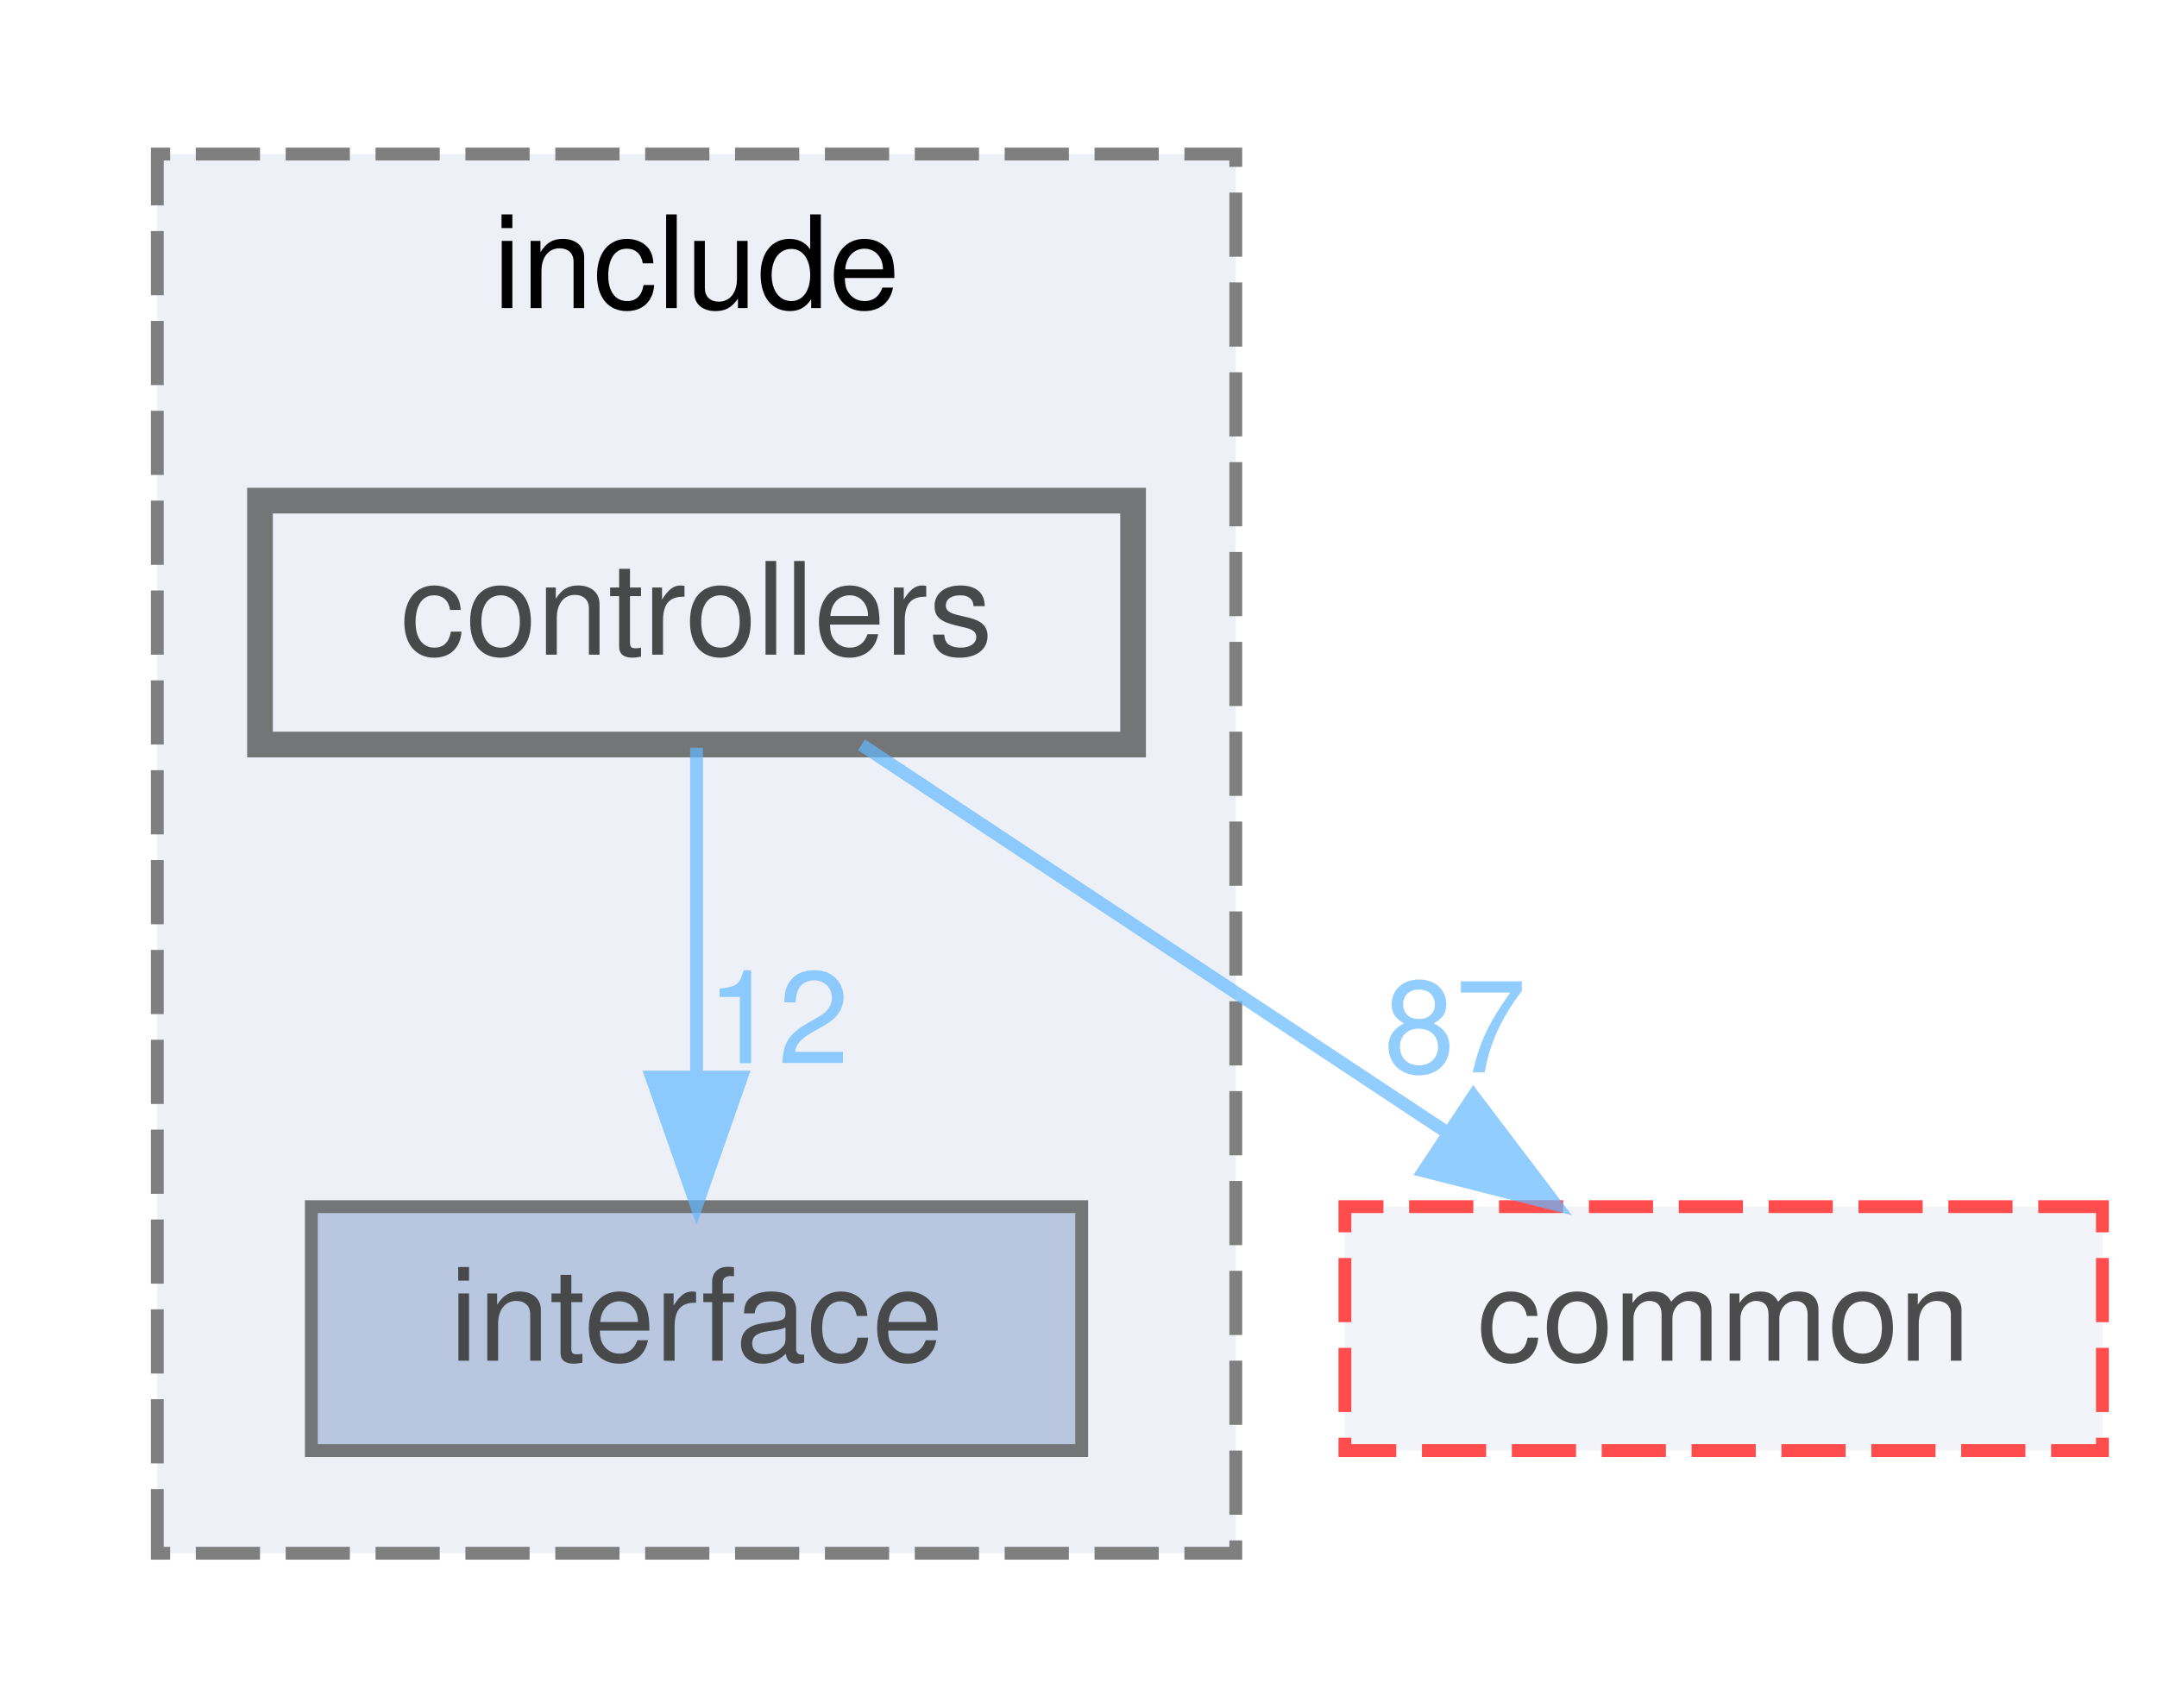
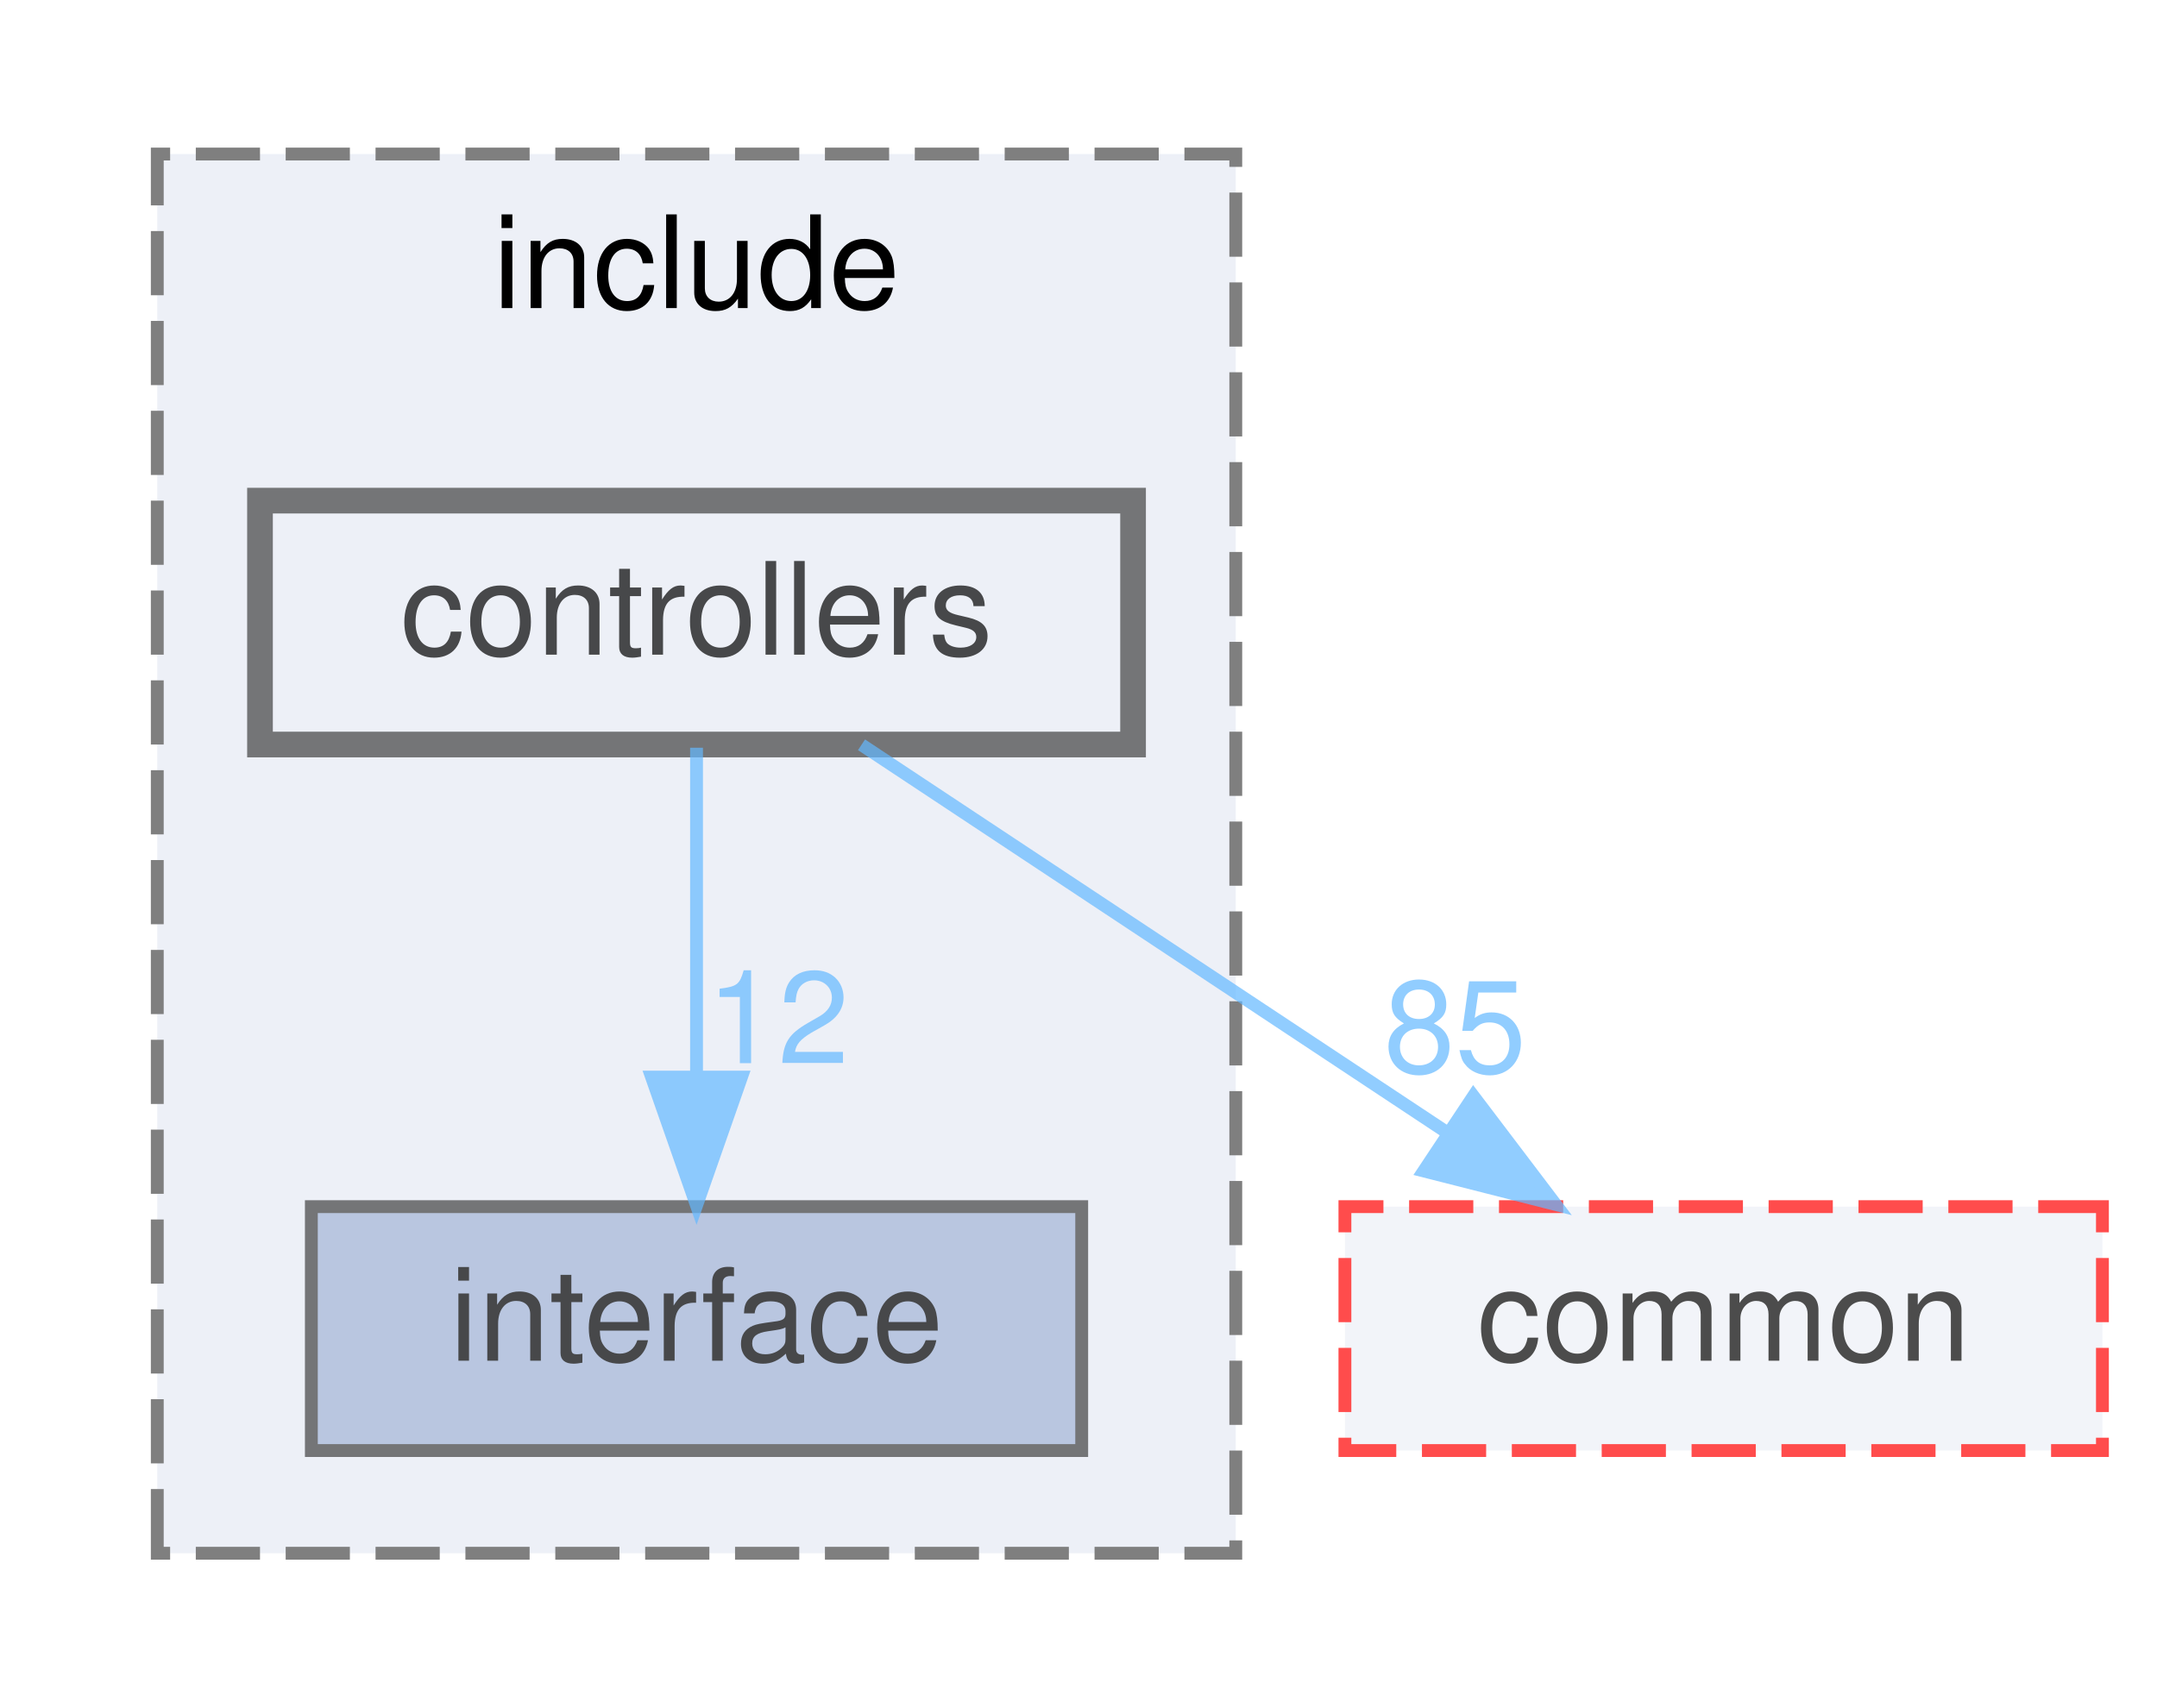
<svg xmlns="http://www.w3.org/2000/svg" xmlns:xlink="http://www.w3.org/1999/xlink" width="168pt" height="133pt" viewBox="0.00 0.00 167.50 133.00">
  <svg id="main" version="1.1" xml:space="preserve">
    <style type="text/css">
.node, .edge {opacity: 0.7;}
.node.selected, .edge.selected {opacity: 1;}
.edge:hover path { stroke: red; }
.edge:hover polygon { stroke: red; fill: red; }
</style>
    <svg id="graph" class="graph">
      <g id="graph0" class="graph" transform="scale(1 1) rotate(0) translate(4 129)">
        <g id="clust1" class="cluster">
          <g id="a_clust1">
            <a xlink:href="dir_289adc1deaefeb3f2303b552e7e77922.html" target="_top" xlink:title="include">
              <polygon fill="#edf0f7" stroke="#7f7f7f" stroke-dasharray="5,2" points="8,-8 8,-117 92,-117 92,-8 8,-8" />
              <text text-anchor="middle" x="50" y="-105" font-family="Helvetica,sans-Serif" font-size="10.00">include</text>
            </a>
          </g>
        </g>
        <g id="node1" class="node">
          <g id="a_node1">
            <a xlink:href="dir_1df3d5d21152550c6725e433ad08eccb.html" target="_top" xlink:title="interface">
              <polygon fill="#a2b4d6" stroke="#404040" points="80,-35 20,-35 20,-16 80,-16 80,-35" />
              <text text-anchor="middle" x="50" y="-23" font-family="Helvetica,sans-Serif" font-size="10.00">interface</text>
            </a>
          </g>
        </g>
        <g id="node2" class="node">
          <g id="a_node2">
            <a xlink:href="dir_b53d663f71ce77f01593ad051de20c34.html" target="_top" xlink:title="controllers">
              <polygon fill="#edf0f7" stroke="#404040" stroke-width="2" points="84,-90 16,-90 16,-71 84,-71 84,-90" />
              <text text-anchor="middle" x="50" y="-78" font-family="Helvetica,sans-Serif" font-size="10.00">controllers</text>
            </a>
          </g>
        </g>
        <g id="edge1" class="edge">
          <g id="a_edge1">
            <a xlink:href="dir_000003_000011.html" target="_top">
              <path fill="none" stroke="#63b8ff" d="M50,-70.75C50,-63.8 50,-53.85 50,-45.13" />
              <polygon fill="#63b8ff" stroke="#63b8ff" points="53.5,-45.09 50,-35.09 46.5,-45.09 53.5,-45.09" />
            </a>
          </g>
          <g id="a_edge1-headlabel">
            <a xlink:href="dir_000003_000011.html" target="_top" xlink:title="12">
              <text text-anchor="middle" x="56.34" y="-46.18" font-family="Helvetica,sans-Serif" font-size="10.00" fill="#63b8ff">12</text>
            </a>
          </g>
        </g>
        <g id="node3" class="node">
          <g id="a_node3">
            <a xlink:href="dir_6b87f921a51f760acf501150831df4b5.html" target="_top" xlink:title="common">
              <polygon fill="#edf0f7" stroke="red" stroke-dasharray="5,2" points="159.5,-35 100.5,-35 100.5,-16 159.5,-16 159.5,-35" />
              <text text-anchor="middle" x="130" y="-23" font-family="Helvetica,sans-Serif" font-size="10.00">common</text>
            </a>
          </g>
        </g>
        <g id="edge2" class="edge">
          <g id="a_edge2">
            <a xlink:href="dir_000003_000000.html" target="_top">
              <path fill="none" stroke="#63b8ff" d="M62.85,-70.98C75.14,-62.84 93.91,-50.41 108.48,-40.76" />
              <polygon fill="#63b8ff" stroke="#63b8ff" points="110.51,-43.61 116.91,-35.17 106.64,-37.78 110.51,-43.61" />
            </a>
          </g>
          <g id="a_edge2-headlabel">
-             <a xlink:href="dir_000003_000000.html" target="_top" xlink:title="87">
-               <text text-anchor="middle" x="109.08" y="-45.46" font-family="Helvetica,sans-Serif" font-size="10.00" fill="#63b8ff">87</text>
+             <a xlink:href="dir_000003_000000.html" target="_top" xlink:title="85">
+               <text text-anchor="middle" x="109.08" y="-45.46" font-family="Helvetica,sans-Serif" font-size="10.00" fill="#63b8ff">85</text>
            </a>
          </g>
        </g>
      </g>
    </svg>
  </svg>
  <style type="text/css">

[data-mouse-over-selected='false'] { opacity: 0.7; }
[data-mouse-over-selected='true']  { opacity: 1.0; }

</style>
</svg>
